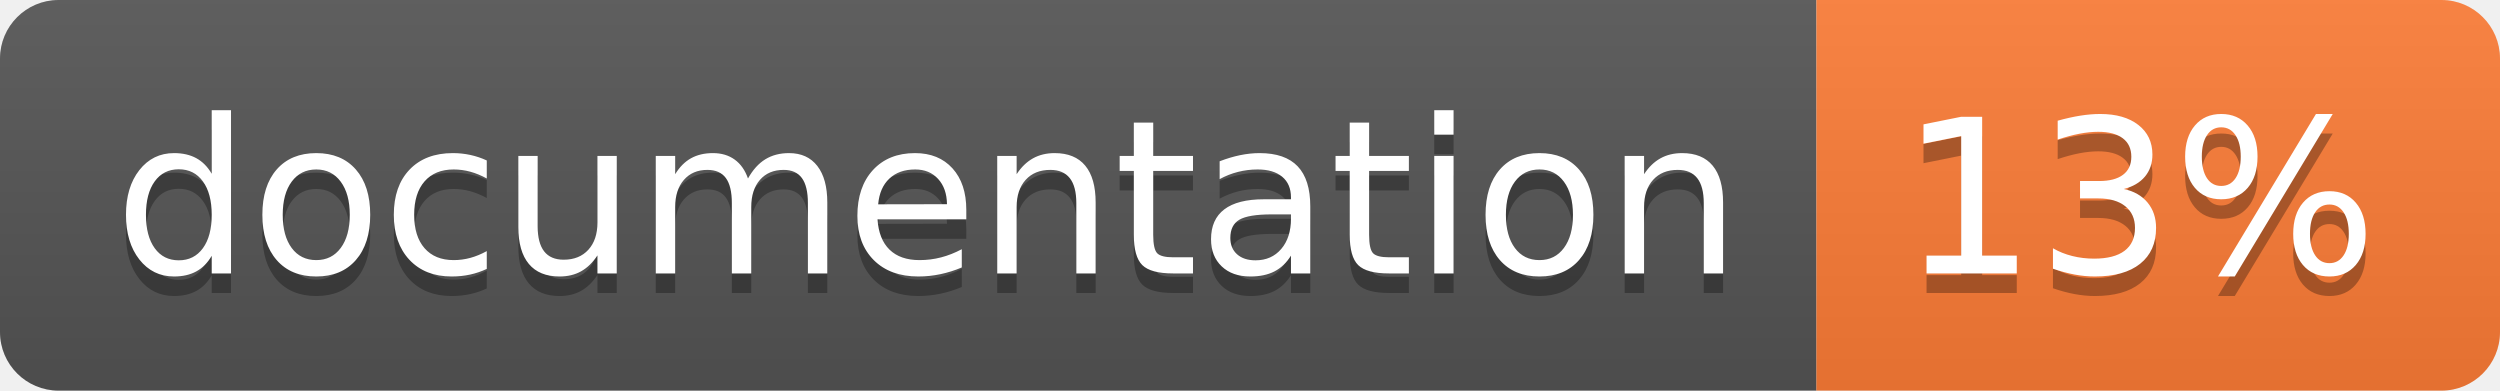
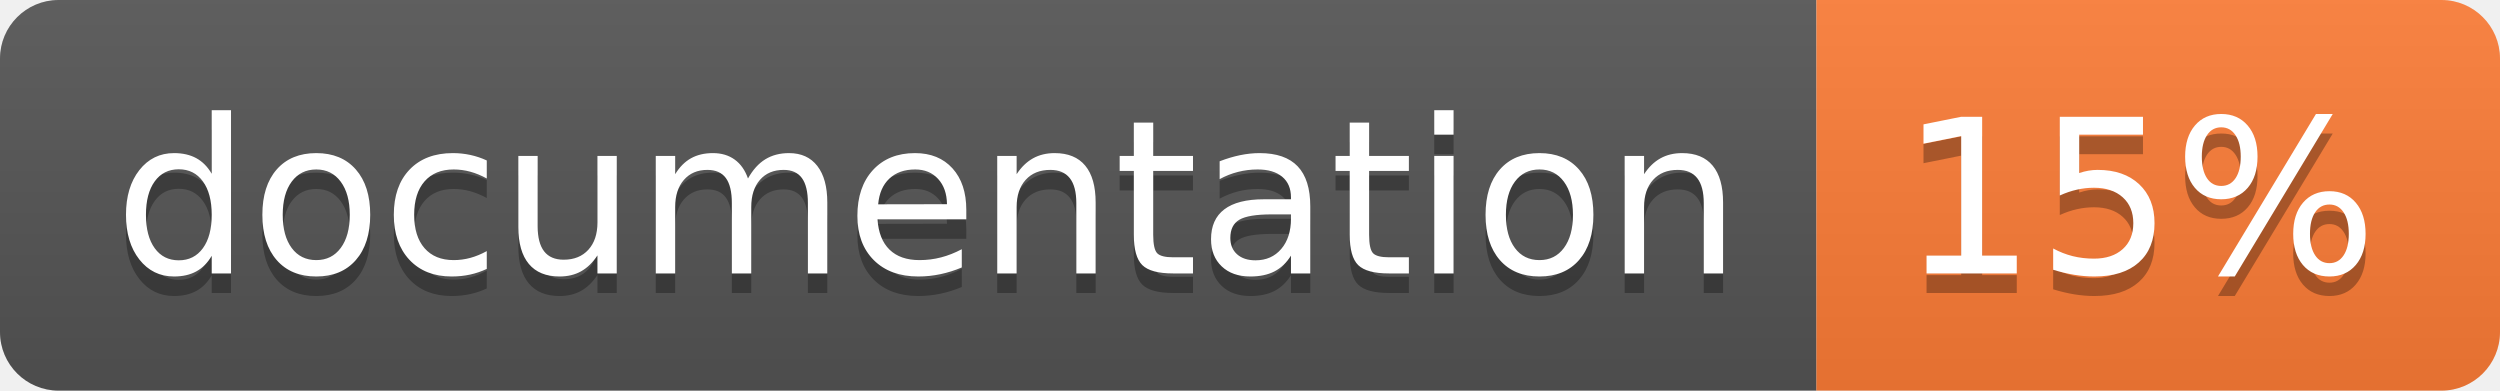
<svg xmlns="http://www.w3.org/2000/svg" width="128" height="20">
  <linearGradient id="b" x2="0" y2="100%">
    <stop offset="0" stop-color="#bbb" stop-opacity=".1" />
    <stop offset="1" stop-opacity=".1" />
  </linearGradient>
  <clipPath id="a">
    <rect width="128" height="20" rx="3" fill="#fff" />
  </clipPath>
  <g clip-path="url(#a)">
    <path fill="#555" d="M0 0h93v20H0z" />
    <path fill="#fe7d37" d="M93 0h35v20H93z" />
    <path fill="url(#b)" d="M0 0h128v20H0z" />
  </g>
  <g fill="#fff" text-anchor="middle" font-family="DejaVu Sans,Verdana,Geneva,sans-serif" font-size="110">
    <text x="475" y="150" fill="#010101" fill-opacity=".3" transform="scale(.1)" textLength="830">
      documentation
    </text>
    <text x="475" y="140" transform="scale(.1)" textLength="830">
      documentation
    </text>
    <text x="1095" y="150" fill="#010101" fill-opacity=".3" transform="scale(.1)" textLength="250">
-       13%
+       15%
    </text>
    <text x="1095" y="140" transform="scale(.1)" textLength="250">
-       13%
+       15%
    </text>
  </g>
</svg>
